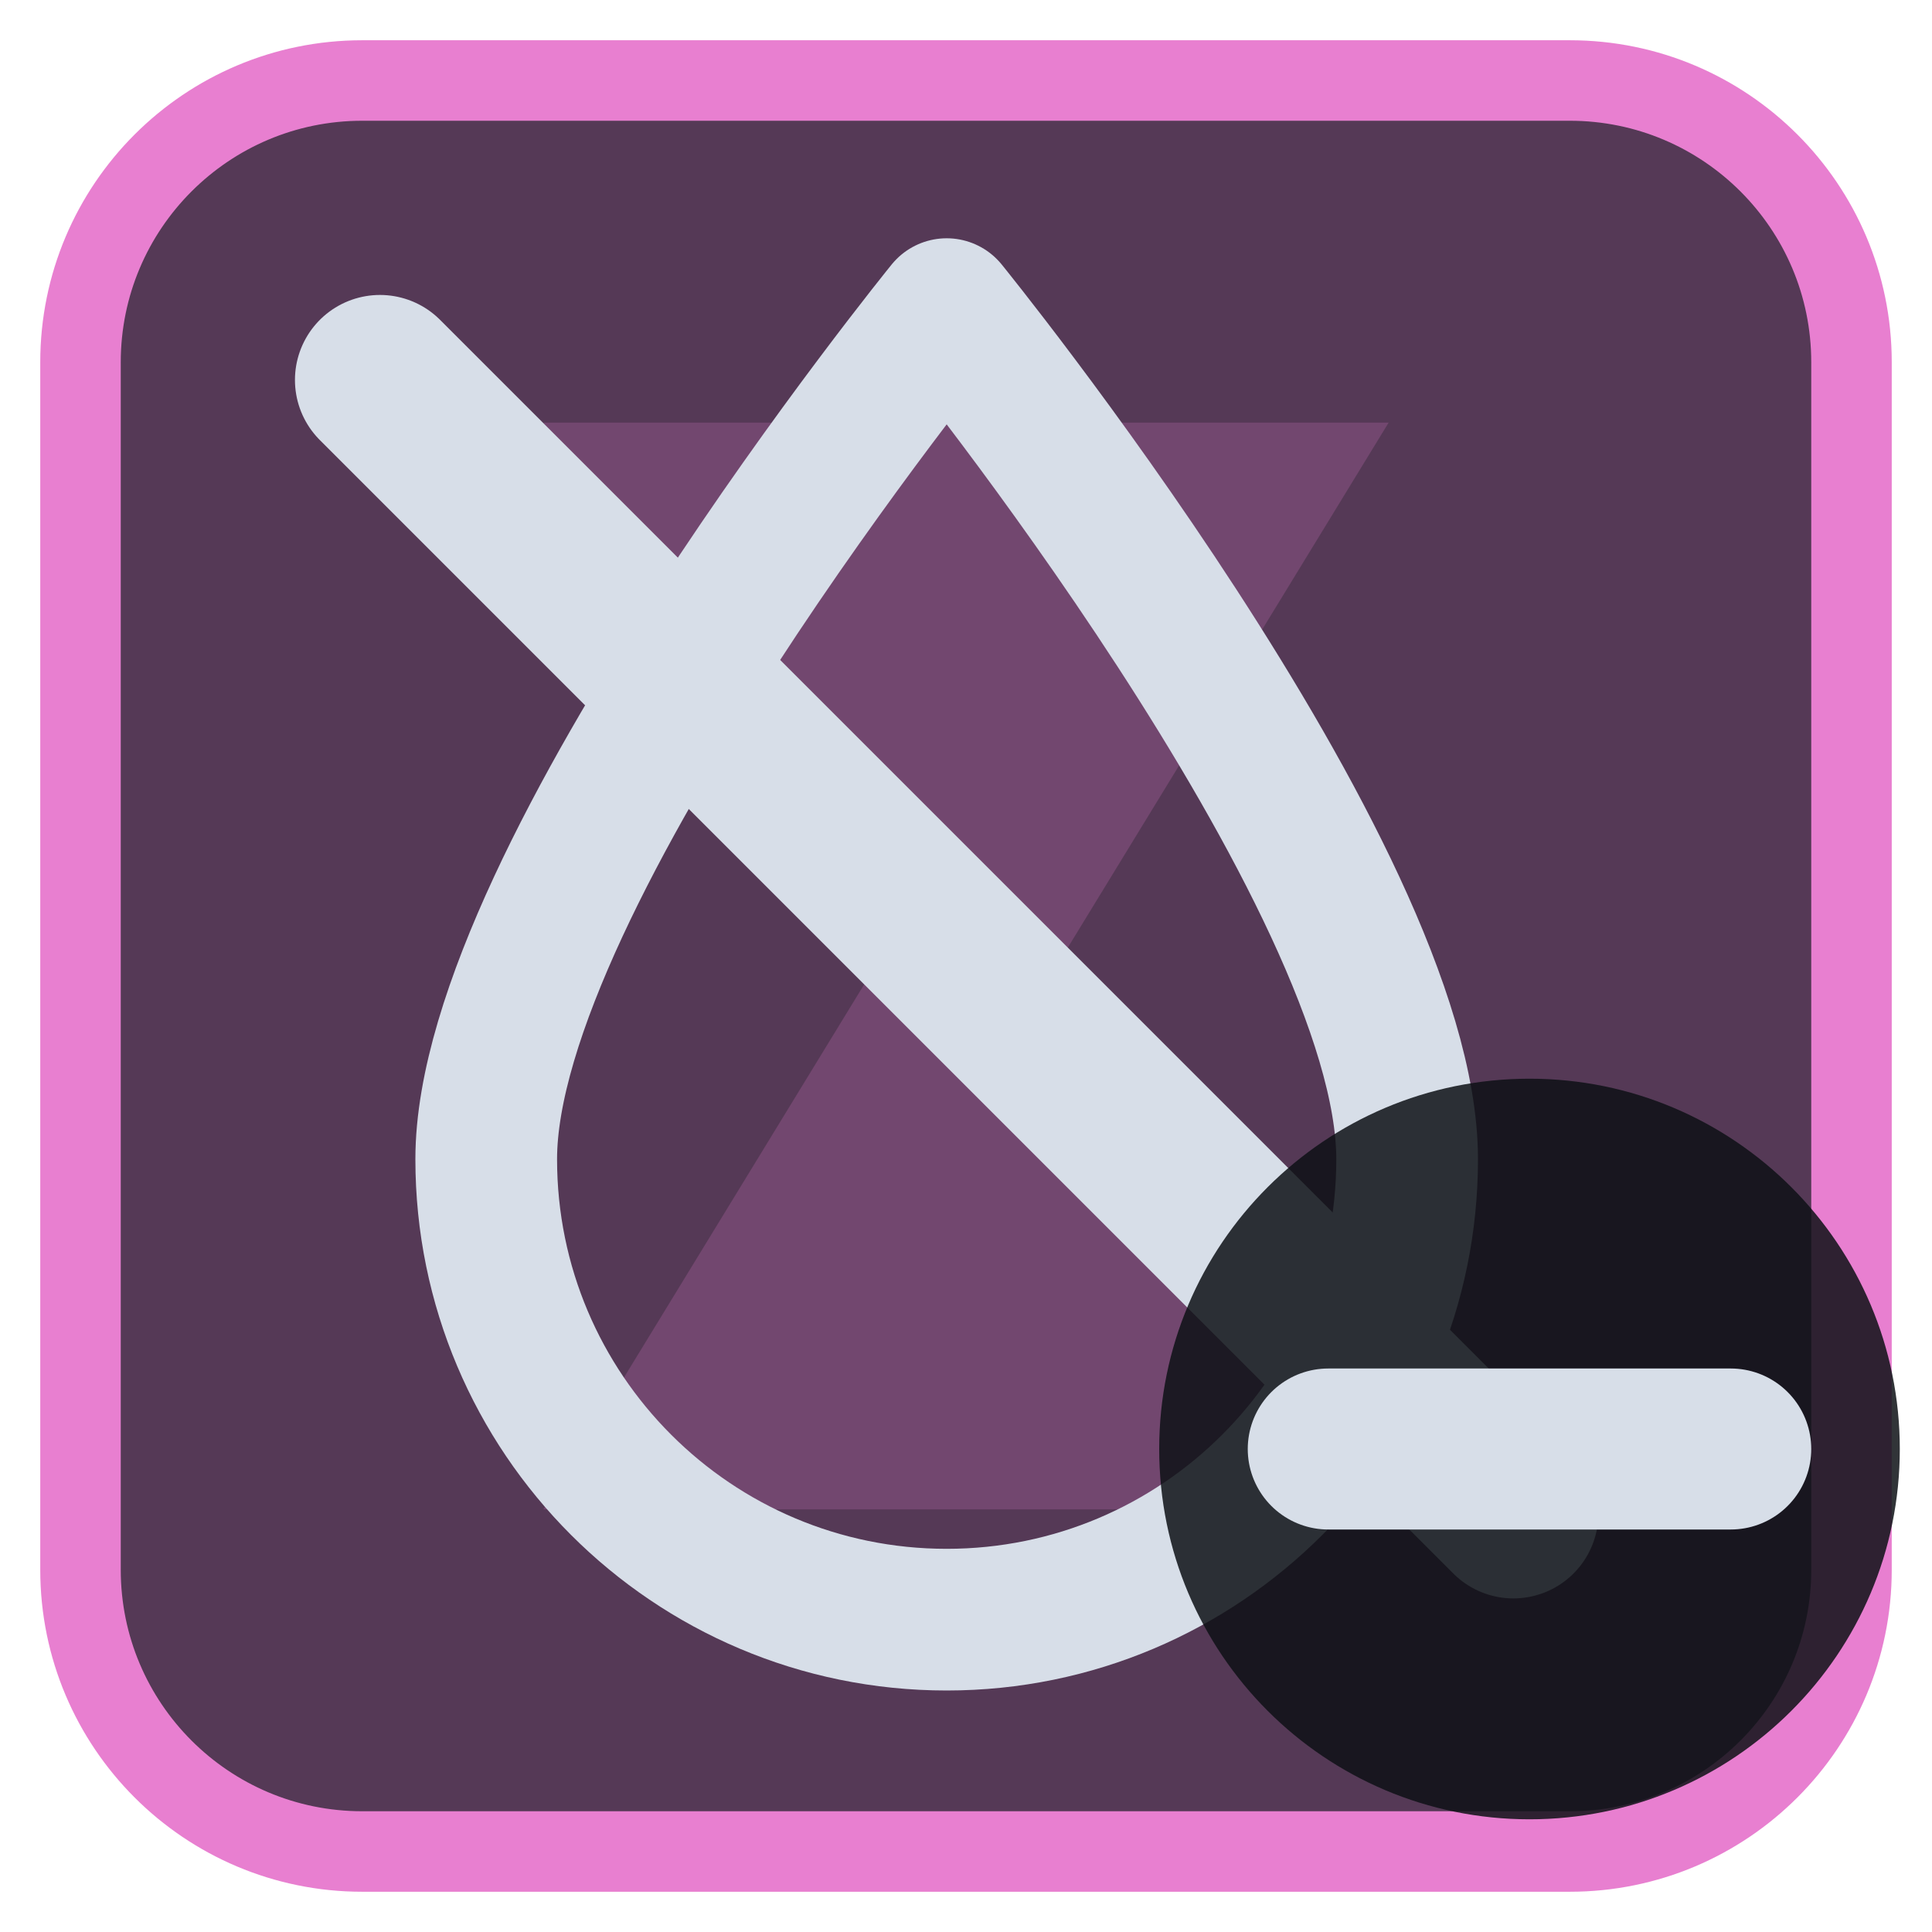
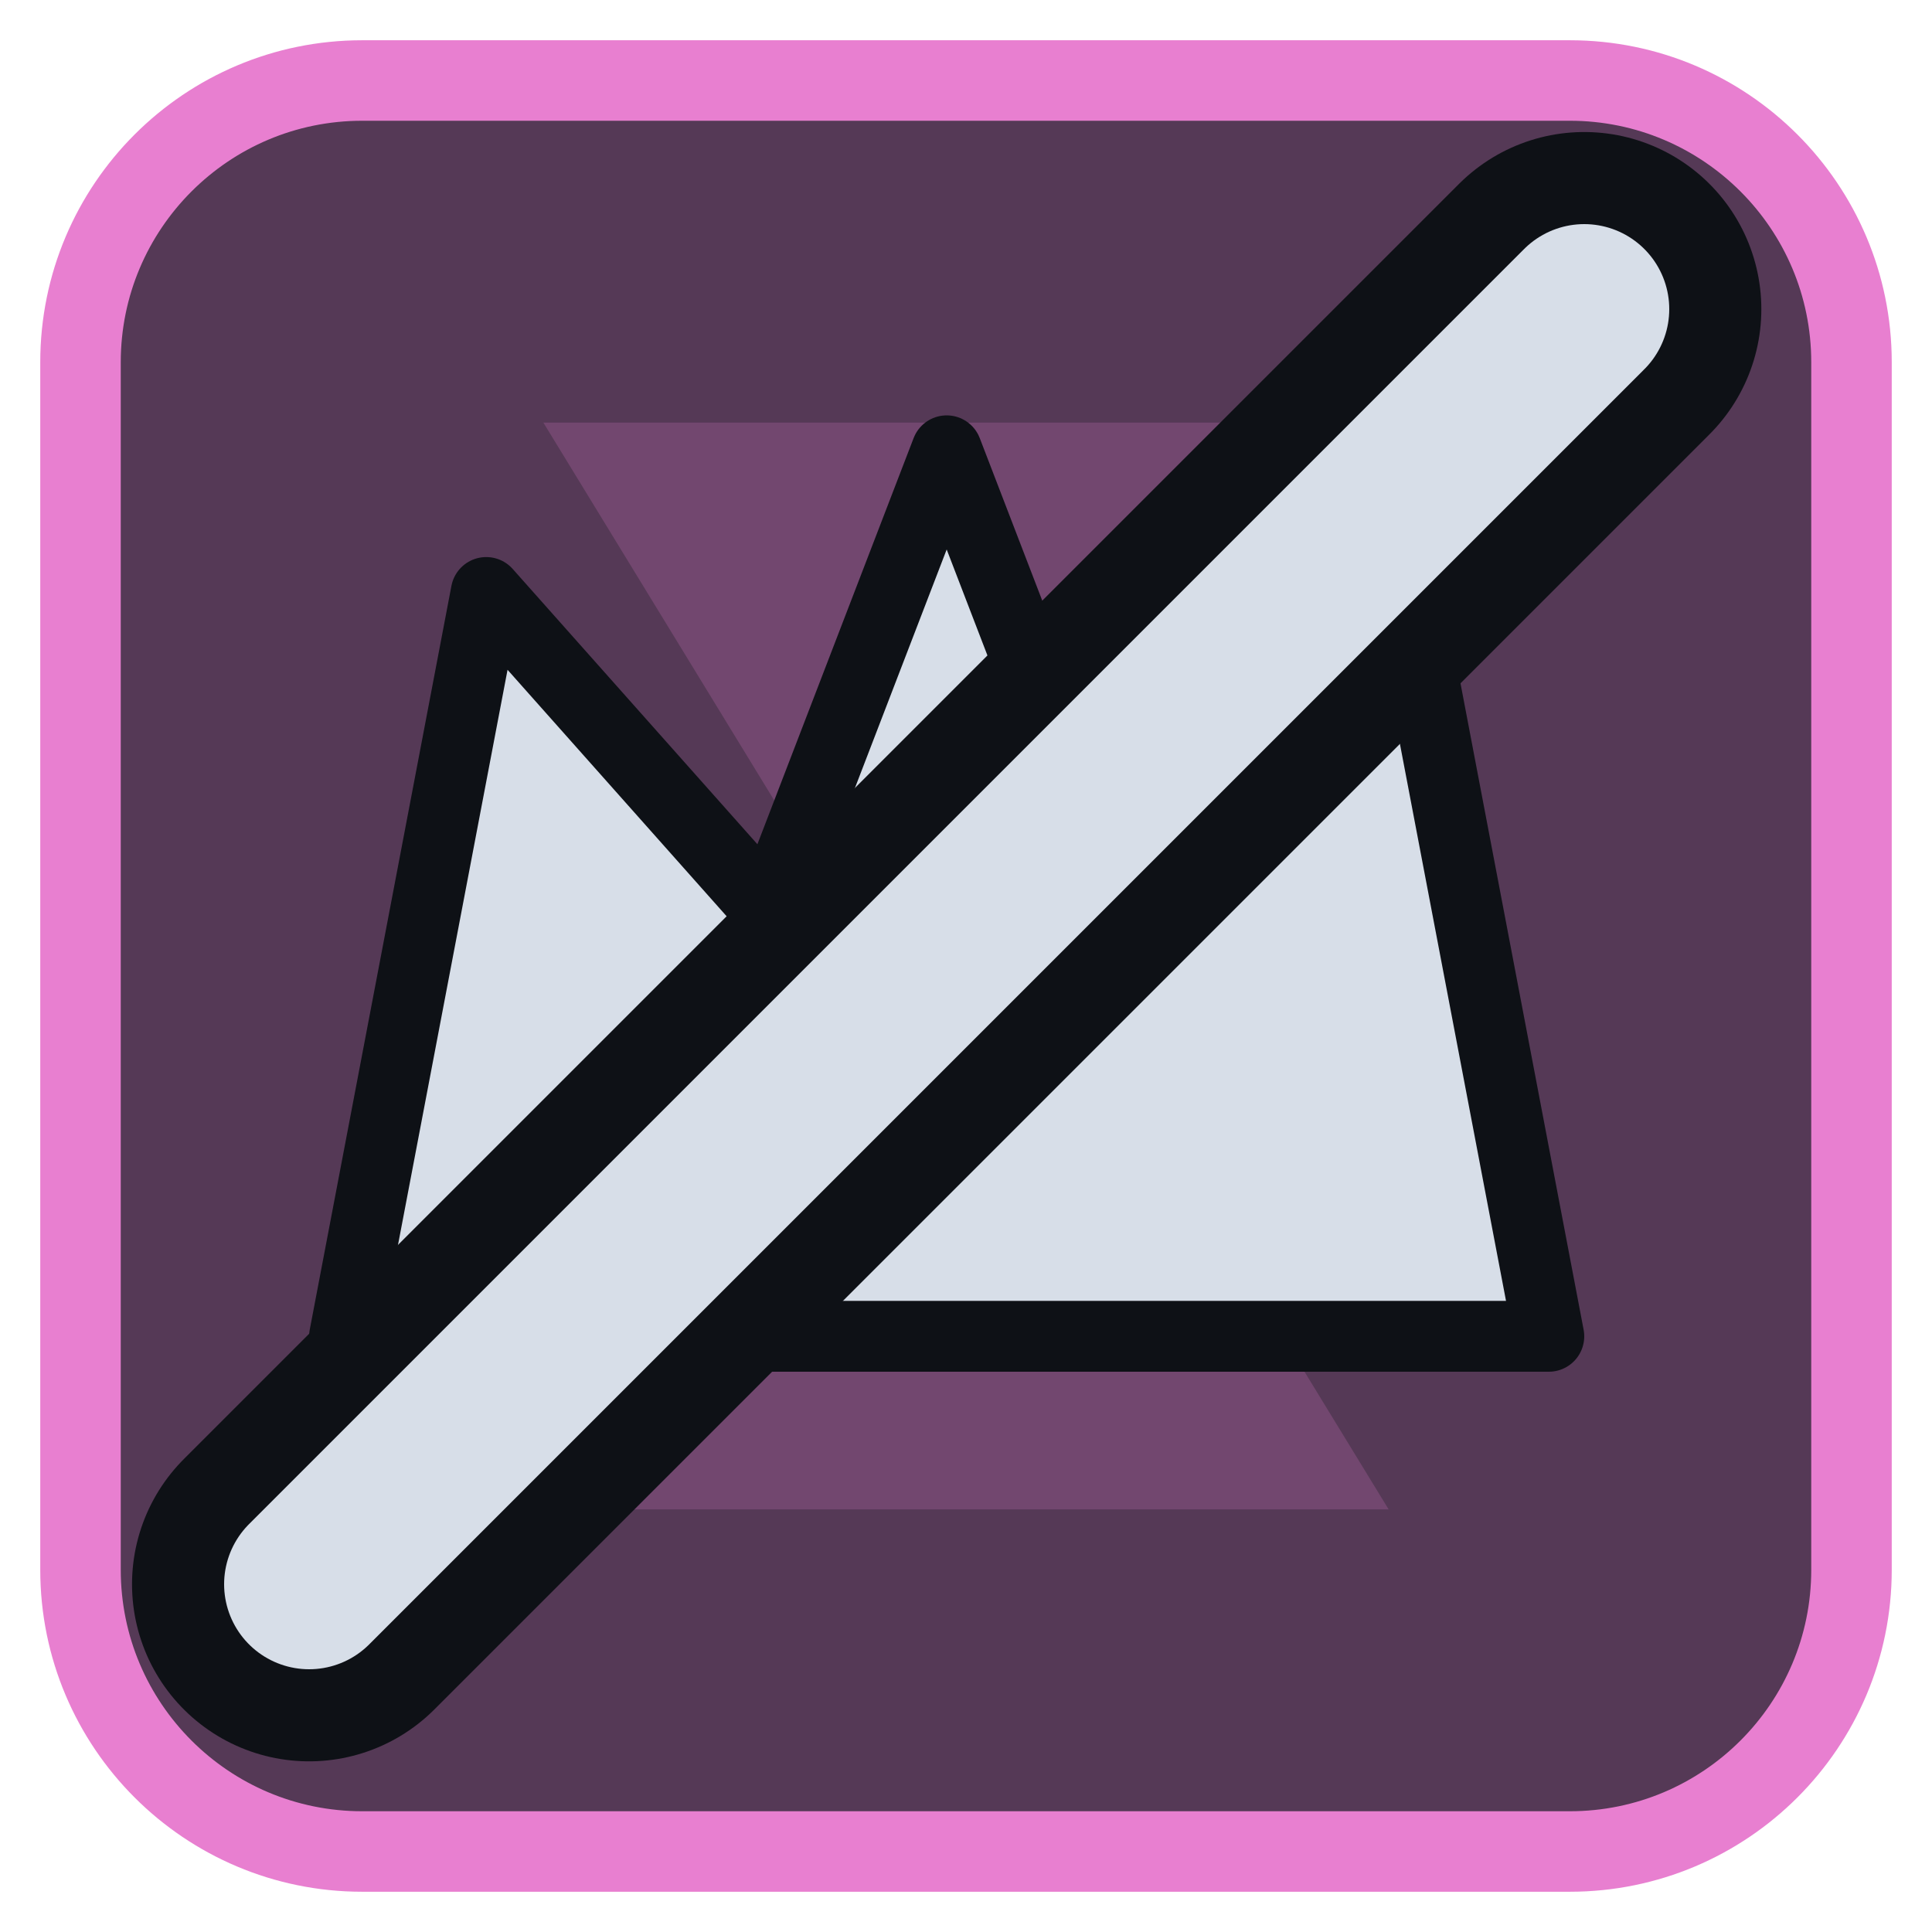
<svg xmlns="http://www.w3.org/2000/svg" viewBox="0 0 24 24" width="24" height="24">
  <rect x="1" y="1" width="22" height="22" rx="3.5" fill="#553956" stroke="#e87fd0" stroke-width="1" />
  <g opacity="0.2" transform="translate(3,3) scale(0.75)">
    <path d="M5 3h14l-5.5 9L19 21H5l5.5-9z" fill="#e87fd0" />
  </g>
  <g transform="translate(1.2,1.2) scale(0.88)">
-     <path d="M12 3C12 3 5.5 11 5.5 15A6.5 6.5 0 0 0 18.5 15C18.5 11 12 3 12 3Z" fill="none" stroke="#d7dee8" stroke-width="2" stroke-linecap="round" stroke-linejoin="round" />
-     <path d="M4 4L20 20" fill="none" stroke="#d7dee8" stroke-width="2.4" stroke-linecap="round" stroke-linejoin="round" />
+     <path d="M3.5 17.5L5.5 7L9.5 11.5L12 5L14.5 11.5L18.5 7L20.5 17.5Z" fill="#d7dee8" stroke="#0e1116" stroke-width="1" stroke-linejoin="round" />
+     <path d="M3 21L21 3" stroke="#0e1116" stroke-width="5" stroke-linecap="round" />
+     <path d="M3 21L21 3" fill="none" stroke="#d7dee8" stroke-width="2.4" stroke-linecap="round" stroke-linejoin="round" />
  </g>
-   <circle cx="19" cy="18" r="4.6" fill="#0e1116" fill-opacity="0.85" />
-   <path d="M16.5 18H21.5" fill="none" stroke="#d7dee8" stroke-width="2" stroke-linecap="round" stroke-linejoin="round" />
</svg>
